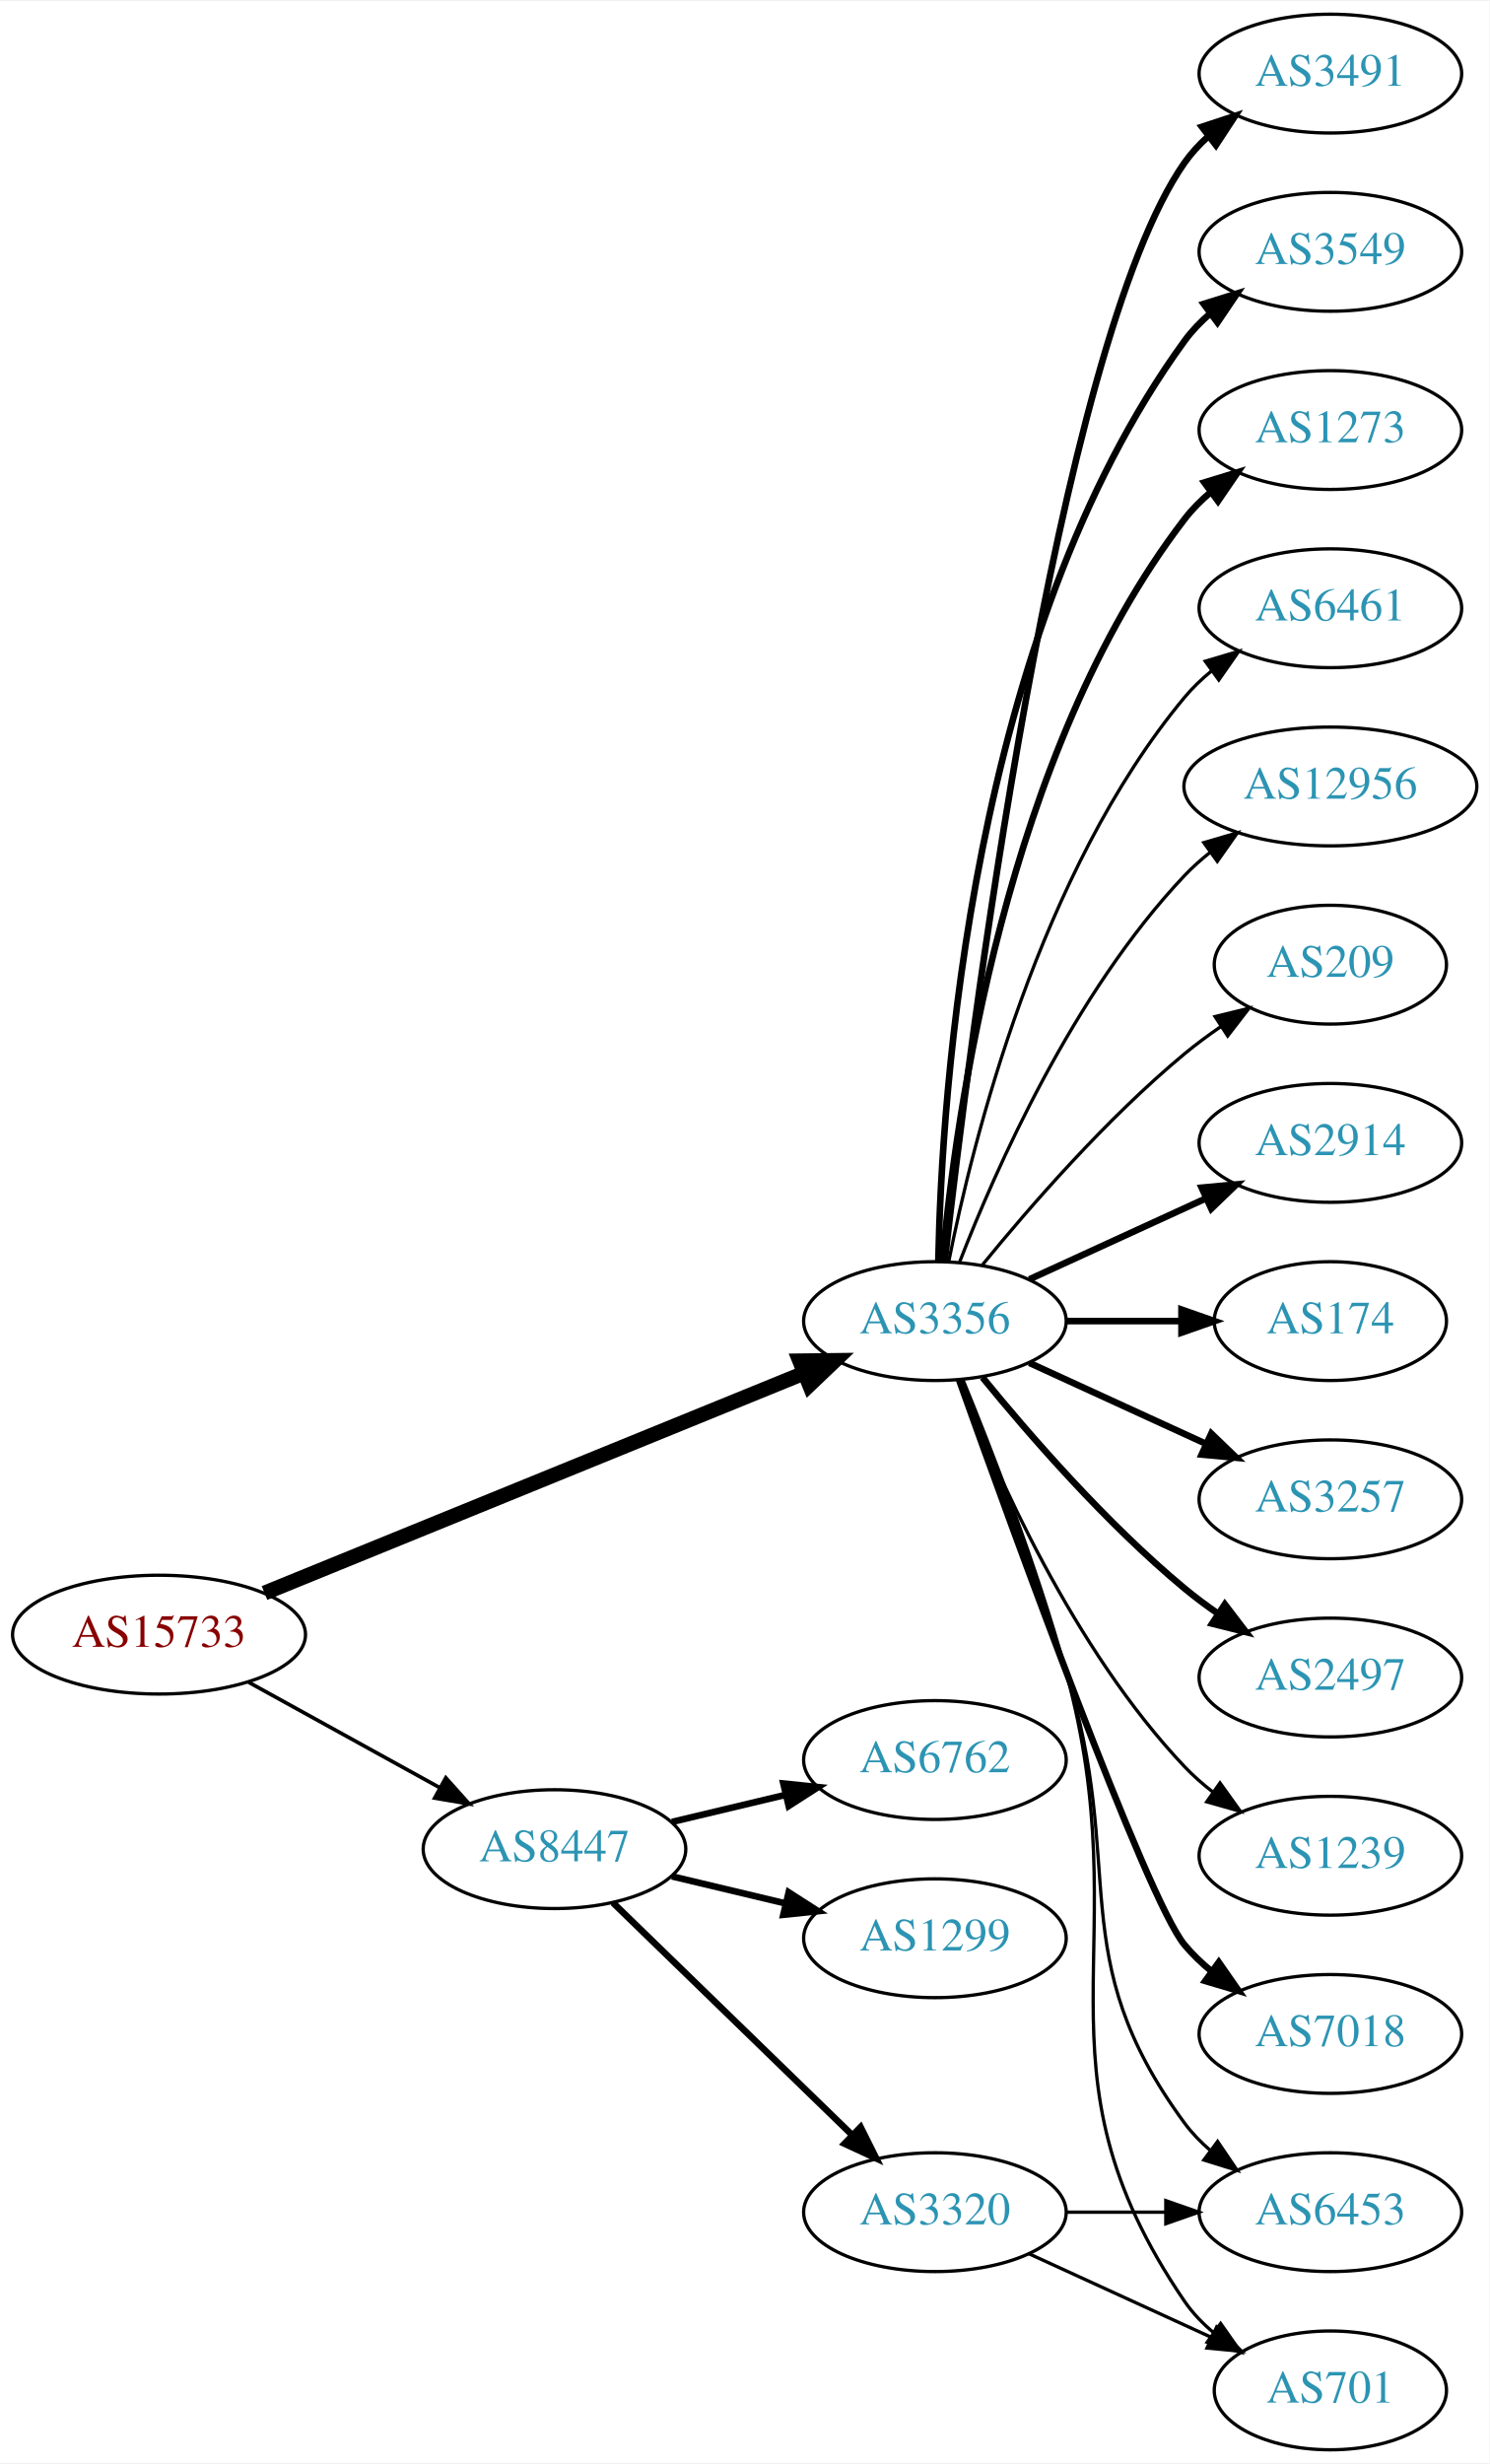
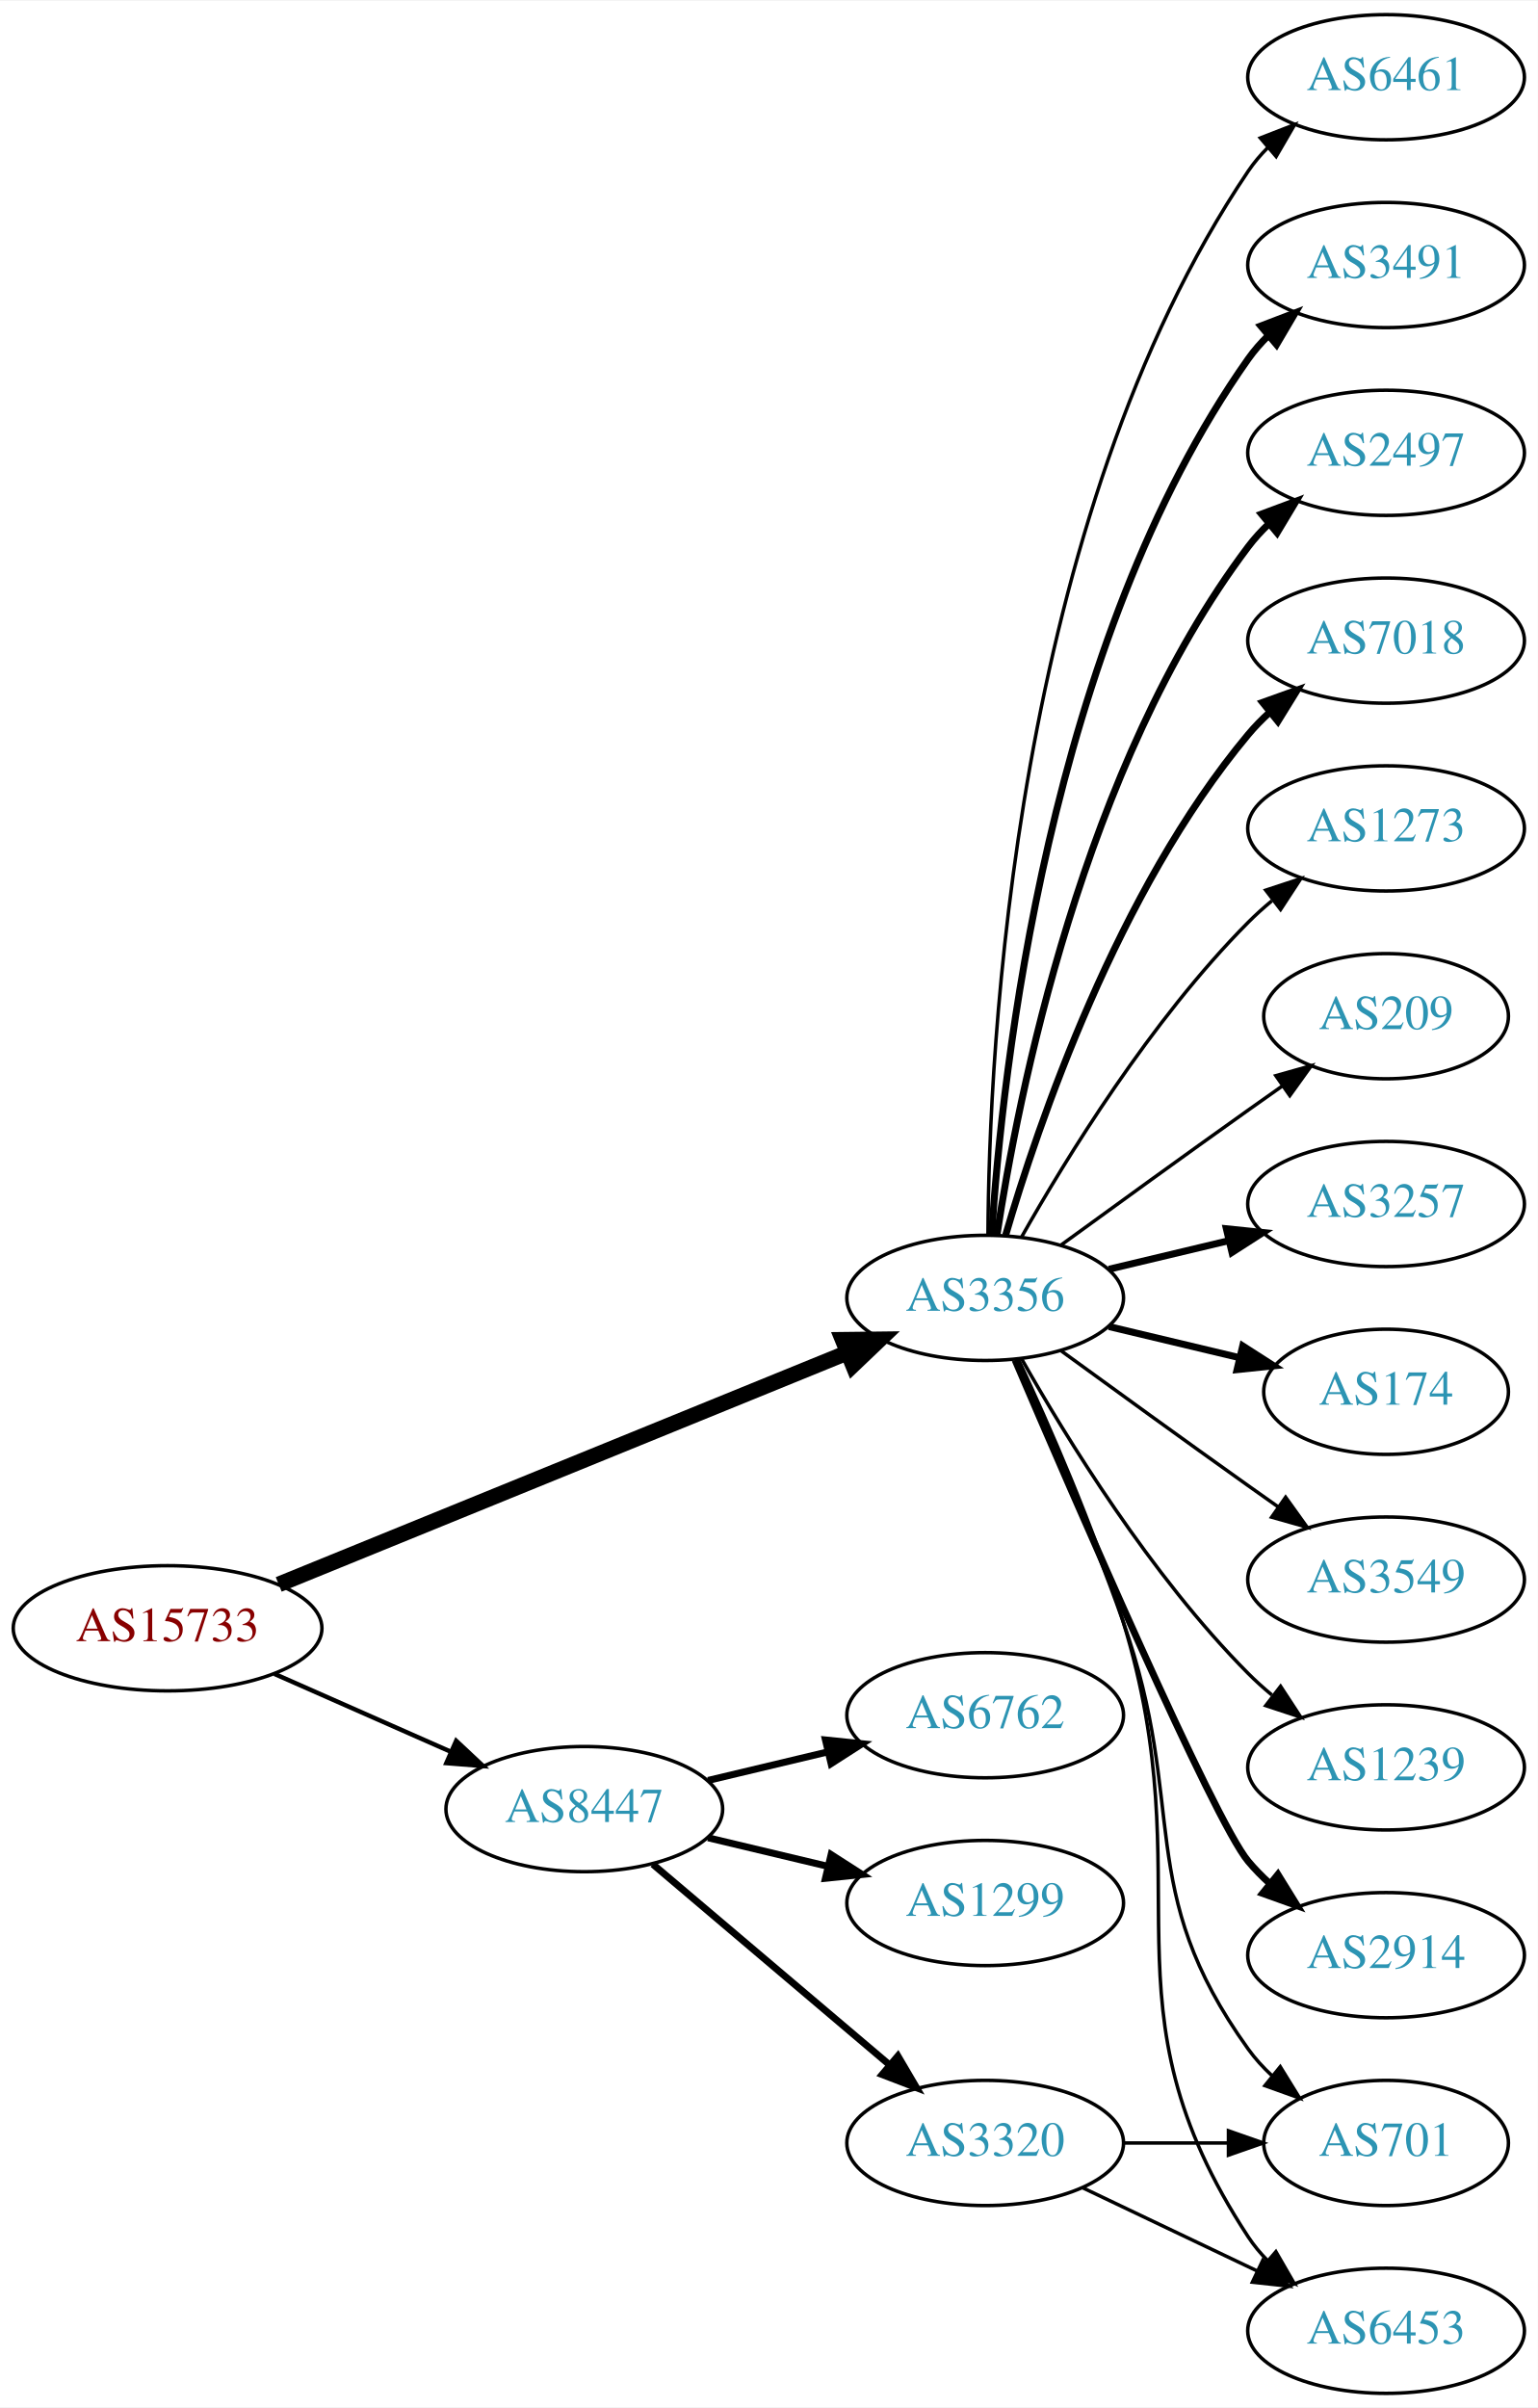
- <svg xmlns="http://www.w3.org/2000/svg" xmlns:xlink="http://www.w3.org/1999/xlink" width="451pt" height="746pt" viewBox="0.00 0.00 451.37 746.00">
-   <g id="graph0" class="graph" transform="scale(1 1) rotate(0) translate(4 742)">
-     <polygon fill="white" stroke="none" points="-4,4 -4,-742 447.37,-742 447.37,4 -4,4" />
+ <svg xmlns="http://www.w3.org/2000/svg" xmlns:xlink="http://www.w3.org/1999/xlink" width="442pt" height="692pt" viewBox="0.00 0.00 442.27 692.00">
+   <g id="graph0" class="graph" transform="scale(1 1) rotate(0) translate(4 688)">
+     <polygon fill="white" stroke="none" points="-4,4 -4,-688 438.271,-688 438.271,4 -4,4" />
    <g id="node1" class="node">
      <g id="a_node1">
        <a xlink:href="/asn/15733" xlink:title="AS15733 ~ Corporate Datacenter Austria [AT]">
-           <ellipse fill="#ffffff" stroke="black" cx="44.196" cy="-247" rx="44.393" ry="18" />
-           <text text-anchor="middle" x="44.196" y="-243.3" font-family="Times,serif" font-size="14.00" fill="#880000">AS15733</text>
+           <ellipse fill="#ffffff" stroke="black" cx="44.196" cy="-220" rx="44.393" ry="18" />
+           <text text-anchor="middle" x="44.196" y="-216.3" font-family="Times,serif" font-size="14.00" fill="#880000">AS15733</text>
        </a>
      </g>
    </g>
    <g id="node2" class="node">
      <g id="a_node2">
-         <a xlink:href="/asn/3356" xlink:title="AS3356 ~ LEVEL3 [US]">
-           <ellipse fill="#ffffff" stroke="black" cx="279.332" cy="-342" rx="39.794" ry="18" />
-           <text text-anchor="middle" x="279.332" y="-338.3" font-family="Times,serif" font-size="14.00" fill="#2c94b3">AS3356</text>
+         <a xlink:href="/asn/3356" xlink:title="AS3356 ~ Level 3 Parent, LLC [US]">
+           <ellipse fill="#ffffff" stroke="black" cx="279.332" cy="-315" rx="39.794" ry="18" />
+           <text text-anchor="middle" x="279.332" y="-311.3" font-family="Times,serif" font-size="14.00" fill="#2c94b3">AS3356</text>
        </a>
      </g>
    </g>
    <g id="edge1" class="edge">
-       <path fill="none" stroke="black" stroke-width="4.5" d="M76.155,-259.615C118.362,-276.814 193.943,-307.613 239.778,-326.29" />
-       <polygon fill="black" stroke="black" stroke-width="4.5" points="238.338,-329.955 249.084,-330.082 241.309,-322.662 238.338,-329.955" />
+       <path fill="none" stroke="black" stroke-width="4.5" d="M76.155,-232.615C118.362,-249.814 193.943,-280.613 239.778,-299.29" />
+       <polygon fill="black" stroke="black" stroke-width="4.5" points="238.338,-302.955 249.084,-303.082 241.309,-295.662 238.338,-302.955" />
    </g>
    <g id="node3" class="node">
      <g id="a_node3">
        <a xlink:href="/asn/8447" xlink:title="AS8447 ~ A1 Telekom Austria AG [AT]">
-           <ellipse fill="#ffffff" stroke="black" cx="164.039" cy="-182" rx="39.794" ry="18" />
-           <text text-anchor="middle" x="164.039" y="-178.3" font-family="Times,serif" font-size="14.00" fill="#2c94b3">AS8447</text>
+           <ellipse fill="#ffffff" stroke="black" cx="164.039" cy="-168" rx="39.794" ry="18" />
+           <text text-anchor="middle" x="164.039" y="-164.3" font-family="Times,serif" font-size="14.00" fill="#2c94b3">AS8447</text>
        </a>
      </g>
    </g>
    <g id="edge2" class="edge">
-       <path fill="none" stroke="black" stroke-width="1.125" d="M71.349,-232.574C88.403,-223.168 110.827,-210.799 129.231,-200.648" />
-       <polygon fill="black" stroke="black" stroke-width="1.125" points="131.103,-203.612 138.169,-195.718 127.722,-197.483 131.103,-203.612" />
+       <path fill="none" stroke="black" stroke-width="1.286" d="M74.933,-206.878C90.322,-200.087 109.265,-191.729 125.637,-184.504" />
+       <polygon fill="black" stroke="black" stroke-width="1.286" points="127.198,-187.641 134.934,-180.402 124.372,-181.237 127.198,-187.641" />
    </g>
    <g id="node4" class="node">
      <g id="a_node4">
-         <a xlink:href="/asn/2914" xlink:title="AS2914 ~ NTT America, Inc. [US]">
-           <ellipse fill="#ffffff" stroke="black" cx="399.174" cy="-396" rx="39.794" ry="18" />
-           <text text-anchor="middle" x="399.174" y="-392.3" font-family="Times,serif" font-size="14.00" fill="#2c94b3">AS2914</text>
+         <a xlink:href="/asn/3257" xlink:title="AS3257 ~ GTT [DE]">
+           <ellipse fill="#ffffff" stroke="black" cx="394.625" cy="-342" rx="39.794" ry="18" />
+           <text text-anchor="middle" x="394.625" y="-338.3" font-family="Times,serif" font-size="14.00" fill="#2c94b3">AS3257</text>
        </a>
      </g>
    </g>
    <g id="edge3" class="edge">
-       <path fill="none" stroke="black" stroke-width="2" d="M307.96,-354.661C323.917,-361.973 344.188,-371.261 361.471,-379.181" />
-       <polygon fill="black" stroke="black" stroke-width="2" points="360.169,-382.435 370.718,-383.419 363.085,-376.071 360.169,-382.435" />
+       <path fill="none" stroke="black" stroke-width="2" d="M314.939,-323.248C325.81,-325.838 337.964,-328.735 349.407,-331.462" />
+       <polygon fill="black" stroke="black" stroke-width="2" points="348.69,-334.889 359.229,-333.803 350.313,-328.08 348.69,-334.889" />
    </g>
    <g id="node5" class="node">
      <g id="a_node5">
-         <a xlink:href="/asn/174" xlink:title="AS174 ~ Cogent Communications [US]">
-           <ellipse fill="#ffffff" stroke="black" cx="399.174" cy="-342" rx="35.194" ry="18" />
-           <text text-anchor="middle" x="399.174" y="-338.3" font-family="Times,serif" font-size="14.00" fill="#2c94b3">AS174</text>
+         <a xlink:href="/asn/701" xlink:title="AS701 ~ UUNET [US]">
+           <ellipse fill="#ffffff" stroke="black" cx="394.625" cy="-72" rx="35.194" ry="18" />
+           <text text-anchor="middle" x="394.625" y="-68.3" font-family="Times,serif" font-size="14.00" fill="#2c94b3">AS701</text>
        </a>
      </g>
    </g>
    <g id="edge4" class="edge">
-       <path fill="none" stroke="black" stroke-width="2" d="M319.244,-342C330.331,-342 342.491,-342 353.873,-342" />
-       <polygon fill="black" stroke="black" stroke-width="2" points="354.055,-345.5 364.055,-342 354.055,-338.5 354.055,-345.5" />
+       <path fill="none" stroke="black" d="M288.324,-297.395C296.579,-278.857 309.551,-248.71 318.978,-222 337.935,-168.287 321.75,-145.264 354.978,-99 356.936,-96.274 359.258,-93.729 361.777,-91.377" />
+       <polygon fill="black" stroke="black" points="364.193,-93.924 369.759,-84.909 359.786,-88.485 364.193,-93.924" />
    </g>
    <g id="node6" class="node">
      <g id="a_node6">
-         <a xlink:href="/asn/3257" xlink:title="AS3257 ~ GTT [DE]">
-           <ellipse fill="#ffffff" stroke="black" cx="399.174" cy="-288" rx="39.794" ry="18" />
-           <text text-anchor="middle" x="399.174" y="-284.3" font-family="Times,serif" font-size="14.00" fill="#2c94b3">AS3257</text>
+         <a xlink:href="/asn/174" xlink:title="AS174 ~ Cogent Communications [US]">
+           <ellipse fill="#ffffff" stroke="black" cx="394.625" cy="-288" rx="35.194" ry="18" />
+           <text text-anchor="middle" x="394.625" y="-284.3" font-family="Times,serif" font-size="14.00" fill="#2c94b3">AS174</text>
        </a>
      </g>
    </g>
    <g id="edge5" class="edge">
-       <path fill="none" stroke="black" stroke-width="2" d="M307.96,-329.339C323.917,-322.027 344.188,-312.739 361.471,-304.819" />
-       <polygon fill="black" stroke="black" stroke-width="2" points="363.085,-307.929 370.718,-300.581 360.169,-301.565 363.085,-307.929" />
+       <path fill="none" stroke="black" stroke-width="2" d="M314.939,-306.752C326.733,-303.942 340.038,-300.771 352.306,-297.847" />
+       <polygon fill="black" stroke="black" stroke-width="2" points="353.394,-301.186 362.311,-295.463 351.772,-294.376 353.394,-301.186" />
    </g>
    <g id="node7" class="node">
      <g id="a_node7">
-         <a xlink:href="/asn/6453" xlink:title="AS6453 ~ TATA COMMUNICATIONS (AMERICA) INC [US]">
-           <ellipse fill="#ffffff" stroke="black" cx="399.174" cy="-72" rx="39.794" ry="18" />
-           <text text-anchor="middle" x="399.174" y="-68.3" font-family="Times,serif" font-size="14.00" fill="#2c94b3">AS6453</text>
+         <a xlink:href="/asn/3549" xlink:title="AS3549 ~ Level 3 Parent, LLC [US]">
+           <ellipse fill="#ffffff" stroke="black" cx="394.625" cy="-234" rx="39.794" ry="18" />
+           <text text-anchor="middle" x="394.625" y="-230.3" font-family="Times,serif" font-size="14.00" fill="#2c94b3">AS3549</text>
        </a>
      </g>
    </g>
    <g id="edge6" class="edge">
-       <path fill="none" stroke="black" d="M287.408,-324.168C295.578,-303.242 309.15,-267.405 318.978,-236 337.781,-175.917 317.656,-149.701 354.978,-99 357.206,-95.973 359.885,-93.207 362.804,-90.699" />
-       <polygon fill="black" stroke="black" points="364.999,-93.428 370.944,-84.659 360.828,-87.807 364.999,-93.428" />
+       <path fill="none" stroke="black" d="M301.18,-299.778C316.114,-288.909 336.727,-273.975 354.978,-261 357.799,-258.995 360.742,-256.915 363.69,-254.841" />
+       <polygon fill="black" stroke="black" points="365.736,-257.681 371.914,-249.074 361.717,-251.95 365.736,-257.681" />
    </g>
    <g id="node8" class="node">
      <g id="a_node8">
-         <a xlink:href="/asn/2497" xlink:title="AS2497 ~ Internet Initiative Japan Inc. [JP]">
-           <ellipse fill="#ffffff" stroke="black" cx="399.174" cy="-234" rx="39.794" ry="18" />
-           <text text-anchor="middle" x="399.174" y="-230.3" font-family="Times,serif" font-size="14.00" fill="#2c94b3">AS2497</text>
+         <a xlink:href="/asn/1239" xlink:title="AS1239 ~ Sprint [US]">
+           <ellipse fill="#ffffff" stroke="black" cx="394.625" cy="-180" rx="39.794" ry="18" />
+           <text text-anchor="middle" x="394.625" y="-176.3" font-family="Times,serif" font-size="14.00" fill="#2c94b3">AS1239</text>
        </a>
      </g>
    </g>
    <g id="edge7" class="edge">
-       <path fill="none" stroke="black" stroke-width="2" d="M293.751,-324.935C307.865,-307.625 331.28,-280.655 354.978,-261 358.194,-258.332 361.695,-255.73 365.265,-253.259" />
-       <polygon fill="black" stroke="black" stroke-width="2" points="367.189,-256.183 373.622,-247.764 363.343,-250.334 367.189,-256.183" />
+       <path fill="none" stroke="black" d="M289.791,-297.51C302.573,-274.904 327.005,-235.114 354.978,-207 357.089,-204.879 359.385,-202.812 361.77,-200.829" />
+       <polygon fill="black" stroke="black" points="364.286,-203.31 370.086,-194.444 360.023,-197.758 364.286,-203.31" />
    </g>
    <g id="node9" class="node">
      <g id="a_node9">
-         <a xlink:href="/asn/1239" xlink:title="AS1239 ~ Sprint [US]">
-           <ellipse fill="#ffffff" stroke="black" cx="399.174" cy="-180" rx="39.794" ry="18" />
-           <text text-anchor="middle" x="399.174" y="-176.3" font-family="Times,serif" font-size="14.00" fill="#2c94b3">AS1239</text>
+         <a xlink:href="/asn/6453" xlink:title="AS6453 ~ TATA COMMUNICATIONS (AMERICA) INC [US]">
+           <ellipse fill="#ffffff" stroke="black" cx="394.625" cy="-18" rx="39.794" ry="18" />
+           <text text-anchor="middle" x="394.625" y="-14.3" font-family="Times,serif" font-size="14.00" fill="#2c94b3">AS6453</text>
        </a>
      </g>
    </g>
    <g id="edge8" class="edge">
-       <path fill="none" stroke="black" d="M286.855,-324.006C297.605,-296.272 321.262,-242.571 354.978,-207 357.564,-204.272 360.481,-201.706 363.55,-199.323" />
-       <polygon fill="black" stroke="black" points="365.728,-202.07 371.898,-193.457 361.704,-196.342 365.728,-202.07" />
+       <path fill="none" stroke="black" d="M288.942,-297.204C297.573,-278.76 310.733,-248.915 318.978,-222 342.49,-145.243 310.929,-112.113 354.978,-45 356.578,-42.562 358.481,-40.28 360.572,-38.158" />
+       <polygon fill="black" stroke="black" points="362.94,-40.737 368.236,-31.561 358.374,-35.432 362.94,-40.737" />
    </g>
    <g id="node10" class="node">
      <g id="a_node10">
-         <a xlink:href="/asn/7018" xlink:title="AS7018 ~ AT&amp;T Services, Inc. [US]">
-           <ellipse fill="#ffffff" stroke="black" cx="399.174" cy="-126" rx="39.794" ry="18" />
-           <text text-anchor="middle" x="399.174" y="-122.3" font-family="Times,serif" font-size="14.00" fill="#2c94b3">AS7018</text>
+         <a xlink:href="/asn/2914" xlink:title="AS2914 ~ NTT America, Inc. [US]">
+           <ellipse fill="#ffffff" stroke="black" cx="394.625" cy="-126" rx="39.794" ry="18" />
+           <text text-anchor="middle" x="394.625" y="-122.3" font-family="Times,serif" font-size="14.00" fill="#2c94b3">AS2914</text>
        </a>
      </g>
    </g>
    <g id="edge9" class="edge">
-       <path fill="none" stroke="black" stroke-width="2" d="M286.662,-324.14C302.502,-279.733 343.411,-166.897 354.978,-153 357.383,-150.111 360.179,-147.437 363.172,-144.987" />
-       <polygon fill="black" stroke="black" stroke-width="2" points="365.361,-147.723 371.415,-139.027 361.26,-142.05 365.361,-147.723" />
+       <path fill="none" stroke="black" stroke-width="2" d="M287.932,-297.138C304.872,-257.535 345.021,-164.908 354.978,-153 356.848,-150.763 358.947,-148.626 361.173,-146.604" />
+       <polygon fill="black" stroke="black" stroke-width="2" points="363.52,-149.207 369.092,-140.196 359.116,-143.766 363.52,-149.207" />
    </g>
    <g id="node11" class="node">
      <g id="a_node11">
-         <a xlink:href="/asn/3491" xlink:title="AS3491 ~ PCCW Global, Inc. [US]">
-           <ellipse fill="#ffffff" stroke="black" cx="399.174" cy="-720" rx="39.794" ry="18" />
-           <text text-anchor="middle" x="399.174" y="-716.3" font-family="Times,serif" font-size="14.00" fill="#2c94b3">AS3491</text>
+         <a xlink:href="/asn/6461" xlink:title="AS6461 ~ Zayo Bandwidth [US]">
+           <ellipse fill="#ffffff" stroke="black" cx="394.625" cy="-666" rx="39.794" ry="18" />
+           <text text-anchor="middle" x="394.625" y="-662.3" font-family="Times,serif" font-size="14.00" fill="#2c94b3">AS6461</text>
        </a>
      </g>
    </g>
    <g id="edge10" class="edge">
-       <path fill="none" stroke="black" stroke-width="2" d="M282.302,-360.101C289.53,-423.928 316.207,-637.628 354.978,-693 356.956,-695.825 359.334,-698.416 361.944,-700.779" />
-       <polygon fill="black" stroke="black" stroke-width="2" points="360.238,-703.881 370.303,-707.188 364.497,-698.326 360.238,-703.881" />
+       <path fill="none" stroke="black" d="M280.129,-333.265C280.409,-385.599 287.324,-538.764 354.978,-639 356.609,-641.417 358.535,-643.684 360.641,-645.796" />
+       <polygon fill="black" stroke="black" points="358.46,-648.536 368.335,-652.373 363.008,-643.215 358.46,-648.536" />
    </g>
    <g id="node12" class="node">
      <g id="a_node12">
-         <a xlink:href="/asn/3549" xlink:title="AS3549 ~ Level 3 Parent, LLC [US]">
-           <ellipse fill="#ffffff" stroke="black" cx="399.174" cy="-666" rx="39.794" ry="18" />
-           <text text-anchor="middle" x="399.174" y="-662.3" font-family="Times,serif" font-size="14.00" fill="#2c94b3">AS3549</text>
+         <a xlink:href="/asn/3491" xlink:title="AS3491 ~ PCCW Global, Inc. [US]">
+           <ellipse fill="#ffffff" stroke="black" cx="394.625" cy="-612" rx="39.794" ry="18" />
+           <text text-anchor="middle" x="394.625" y="-608.3" font-family="Times,serif" font-size="14.00" fill="#2c94b3">AS3491</text>
        </a>
      </g>
    </g>
    <g id="edge11" class="edge">
-       <path fill="none" stroke="black" stroke-width="2" d="M280.363,-360.337C281.337,-410.079 290.056,-549.806 354.978,-639 357.19,-642.039 359.858,-644.813 362.77,-647.326" />
-       <polygon fill="black" stroke="black" stroke-width="2" points="360.788,-650.214 370.901,-653.373 364.965,-644.597 360.788,-650.214" />
+       <path fill="none" stroke="black" stroke-width="2" d="M281.187,-333.185C284.18,-379.425 297.427,-503.589 354.978,-585 356.661,-587.381 358.624,-589.622 360.757,-591.716" />
+       <polygon fill="black" stroke="black" stroke-width="2" points="358.603,-594.478 368.5,-598.259 363.121,-589.132 358.603,-594.478" />
    </g>
    <g id="node13" class="node">
      <g id="a_node13">
-         <a xlink:href="/asn/1273" xlink:title="AS1273 ~ Vodafone Group PLC [EU]">
-           <ellipse fill="#ffffff" stroke="black" cx="399.174" cy="-612" rx="39.794" ry="18" />
-           <text text-anchor="middle" x="399.174" y="-608.3" font-family="Times,serif" font-size="14.00" fill="#2c94b3">AS1273</text>
+         <a xlink:href="/asn/2497" xlink:title="AS2497 ~ Internet Initiative Japan Inc. [JP]">
+           <ellipse fill="#ffffff" stroke="black" cx="394.625" cy="-558" rx="39.794" ry="18" />
+           <text text-anchor="middle" x="394.625" y="-554.3" font-family="Times,serif" font-size="14.00" fill="#2c94b3">AS2497</text>
        </a>
      </g>
    </g>
    <g id="edge12" class="edge">
-       <path fill="none" stroke="black" stroke-width="2" d="M281.616,-360.117C285.514,-403.332 300.531,-514.131 354.978,-585 357.268,-587.981 359.988,-590.716 362.932,-593.205" />
-       <polygon fill="black" stroke="black" stroke-width="2" points="360.979,-596.113 371.109,-599.218 365.126,-590.473 360.979,-596.113" />
+       <path fill="none" stroke="black" stroke-width="2" d="M282.708,-332.986C288.682,-372.422 307.393,-467.995 354.978,-531 356.735,-533.327 358.752,-535.529 360.922,-537.596" />
+       <polygon fill="black" stroke="black" stroke-width="2" points="358.806,-540.389 368.734,-544.088 363.28,-535.005 358.806,-540.389" />
    </g>
    <g id="node14" class="node">
      <g id="a_node14">
-         <a xlink:href="/asn/6461" xlink:title="AS6461 ~ Zayo Bandwidth [US]">
-           <ellipse fill="#ffffff" stroke="black" cx="399.174" cy="-558" rx="39.794" ry="18" />
-           <text text-anchor="middle" x="399.174" y="-554.3" font-family="Times,serif" font-size="14.00" fill="#2c94b3">AS6461</text>
+         <a xlink:href="/asn/7018" xlink:title="AS7018 ~ AT&amp;T Services, Inc. [US]">
+           <ellipse fill="#ffffff" stroke="black" cx="394.625" cy="-504" rx="39.794" ry="18" />
+           <text text-anchor="middle" x="394.625" y="-500.3" font-family="Times,serif" font-size="14.00" fill="#2c94b3">AS7018</text>
        </a>
      </g>
    </g>
    <g id="edge13" class="edge">
-       <path fill="none" stroke="black" d="M283.53,-360.073C290.694,-396.141 310.968,-478.125 354.978,-531 357.383,-533.889 360.179,-536.563 363.172,-539.013" />
-       <polygon fill="black" stroke="black" points="361.26,-541.95 371.415,-544.973 365.361,-536.277 361.26,-541.95" />
+       <path fill="none" stroke="black" stroke-width="2" d="M285.206,-333.002C294.52,-364.844 317.336,-431.981 354.978,-477 356.848,-479.237 358.947,-481.374 361.173,-483.396" />
+       <polygon fill="black" stroke="black" stroke-width="2" points="359.116,-486.234 369.092,-489.804 363.52,-480.793 359.116,-486.234" />
    </g>
    <g id="node15" class="node">
      <g id="a_node15">
-         <a xlink:href="/asn/12956" xlink:title="AS12956 ~ TELXIUS [ES]">
-           <ellipse fill="#ffffff" stroke="black" cx="399.174" cy="-504" rx="44.393" ry="18" />
-           <text text-anchor="middle" x="399.174" y="-500.3" font-family="Times,serif" font-size="14.00" fill="#2c94b3">AS12956</text>
+         <a xlink:href="/asn/1273" xlink:title="AS1273 ~ Vodafone Group PLC [EU]">
+           <ellipse fill="#ffffff" stroke="black" cx="394.625" cy="-450" rx="39.794" ry="18" />
+           <text text-anchor="middle" x="394.625" y="-446.3" font-family="Times,serif" font-size="14.00" fill="#2c94b3">AS1273</text>
        </a>
      </g>
    </g>
    <g id="edge14" class="edge">
-       <path fill="none" stroke="black" d="M286.855,-359.994C297.605,-387.728 321.262,-441.429 354.978,-477 357.362,-479.515 360.029,-481.893 362.835,-484.117" />
-       <polygon fill="black" stroke="black" points="360.828,-486.985 370.997,-489.961 364.904,-481.293 360.828,-486.985" />
+       <path fill="none" stroke="black" d="M289.791,-332.49C302.573,-355.096 327.005,-394.886 354.978,-423 357.089,-425.121 359.385,-427.188 361.77,-429.171" />
+       <polygon fill="black" stroke="black" points="360.023,-432.242 370.086,-435.556 364.286,-426.69 360.023,-432.242" />
    </g>
    <g id="node16" class="node">
      <g id="a_node16">
-         <a xlink:href="/asn/701" xlink:title="AS701 ~ UUNET [US]">
-           <ellipse fill="#ffffff" stroke="black" cx="399.174" cy="-18" rx="35.194" ry="18" />
-           <text text-anchor="middle" x="399.174" y="-14.3" font-family="Times,serif" font-size="14.00" fill="#2c94b3">AS701</text>
+         <a xlink:href="/asn/209" xlink:title="AS209 ~ CenturyLink Communications, LLC [US]">
+           <ellipse fill="#ffffff" stroke="black" cx="394.625" cy="-396" rx="35.194" ry="18" />
+           <text text-anchor="middle" x="394.625" y="-392.3" font-family="Times,serif" font-size="14.00" fill="#2c94b3">AS209</text>
        </a>
      </g>
    </g>
    <g id="edge15" class="edge">
-       <path fill="none" stroke="black" d="M287.803,-324.284C296.345,-303.467 310.266,-267.733 318.978,-236 341.849,-152.699 306.257,-116.333 354.978,-45 357.391,-41.467 360.434,-38.305 363.784,-35.501" />
-       <polygon fill="black" stroke="black" points="365.922,-38.274 372.002,-29.597 361.838,-32.589 365.922,-38.274" />
+       <path fill="none" stroke="black" d="M301.18,-330.222C316.114,-341.091 336.727,-356.025 354.978,-369 358.188,-371.282 361.557,-373.661 364.912,-376.018" />
+       <polygon fill="black" stroke="black" points="362.924,-378.899 373.123,-381.77 366.94,-373.166 362.924,-378.899" />
    </g>
    <g id="node17" class="node">
      <g id="a_node17">
-         <a xlink:href="/asn/209" xlink:title="AS209 ~ CenturyLink Communications, LLC [US]">
-           <ellipse fill="#ffffff" stroke="black" cx="399.174" cy="-450" rx="35.194" ry="18" />
-           <text text-anchor="middle" x="399.174" y="-446.3" font-family="Times,serif" font-size="14.00" fill="#2c94b3">AS209</text>
+         <a xlink:href="/asn/1299" xlink:title="AS1299 ~ Telia Carrier [EU]">
+           <ellipse fill="#ffffff" stroke="black" cx="279.332" cy="-141" rx="39.794" ry="18" />
+           <text text-anchor="middle" x="279.332" y="-137.3" font-family="Times,serif" font-size="14.00" fill="#2c94b3">AS1299</text>
        </a>
      </g>
    </g>
    <g id="edge16" class="edge">
-       <path fill="none" stroke="black" d="M293.751,-359.065C307.865,-376.375 331.28,-403.345 354.978,-423 358.441,-425.872 362.234,-428.669 366.088,-431.308" />
-       <polygon fill="black" stroke="black" points="364.231,-434.275 374.521,-436.797 368.05,-428.408 364.231,-434.275" />
+       <path fill="none" stroke="black" stroke-width="2" d="M199.646,-159.752C210.517,-157.162 222.671,-154.265 234.114,-151.538" />
+       <polygon fill="black" stroke="black" stroke-width="2" points="235.02,-154.92 243.936,-149.197 233.397,-148.111 235.02,-154.92" />
    </g>
    <g id="node18" class="node">
      <g id="a_node18">
-         <a xlink:href="/asn/1299" xlink:title="AS1299 ~ Telia Carrier [EU]">
-           <ellipse fill="#ffffff" stroke="black" cx="279.332" cy="-155" rx="39.794" ry="18" />
-           <text text-anchor="middle" x="279.332" y="-151.3" font-family="Times,serif" font-size="14.00" fill="#2c94b3">AS1299</text>
+         <a xlink:href="/asn/6762" xlink:title="AS6762 ~ TELECOM ITALIA SPARKLE S.p.A. [IT]">
+           <ellipse fill="#ffffff" stroke="black" cx="279.332" cy="-195" rx="39.794" ry="18" />
+           <text text-anchor="middle" x="279.332" y="-191.3" font-family="Times,serif" font-size="14.00" fill="#2c94b3">AS6762</text>
        </a>
      </g>
    </g>
    <g id="edge17" class="edge">
-       <path fill="none" stroke="black" stroke-width="2" d="M199.646,-173.752C210.517,-171.162 222.671,-168.265 234.114,-165.538" />
-       <polygon fill="black" stroke="black" stroke-width="2" points="235.02,-168.92 243.936,-163.197 233.397,-162.111 235.02,-168.92" />
+       <path fill="none" stroke="black" stroke-width="2" d="M199.646,-176.248C210.517,-178.838 222.671,-181.735 234.114,-184.462" />
+       <polygon fill="black" stroke="black" stroke-width="2" points="233.397,-187.889 243.936,-186.803 235.02,-181.08 233.397,-187.889" />
    </g>
    <g id="node19" class="node">
      <g id="a_node19">
-         <a xlink:href="/asn/6762" xlink:title="AS6762 ~ TELECOM ITALIA SPARKLE S.p.A. [IT]">
-           <ellipse fill="#ffffff" stroke="black" cx="279.332" cy="-209" rx="39.794" ry="18" />
-           <text text-anchor="middle" x="279.332" y="-205.3" font-family="Times,serif" font-size="14.00" fill="#2c94b3">AS6762</text>
-         </a>
-       </g>
-     </g>
-     <g id="edge18" class="edge">
-       <path fill="none" stroke="black" stroke-width="2" d="M199.646,-190.248C210.517,-192.838 222.671,-195.735 234.114,-198.462" />
-       <polygon fill="black" stroke="black" stroke-width="2" points="233.397,-201.889 243.936,-200.803 235.02,-195.08 233.397,-201.889" />
-     </g>
-     <g id="node20" class="node">
-       <g id="a_node20">
        <a xlink:href="/asn/3320" xlink:title="AS3320 ~ DTAG [DE]">
          <ellipse fill="#ffffff" stroke="black" cx="279.332" cy="-72" rx="39.794" ry="18" />
          <text text-anchor="middle" x="279.332" y="-68.3" font-family="Times,serif" font-size="14.00" fill="#2c94b3">AS3320</text>
        </a>
      </g>
    </g>
+     <g id="edge18" class="edge">
+       <path fill="none" stroke="black" stroke-width="2" d="M183.747,-152.148C202.278,-136.445 230.835,-112.247 251.724,-94.546" />
+       <polygon fill="black" stroke="black" stroke-width="2" points="254.229,-97.011 259.596,-87.876 249.704,-91.671 254.229,-97.011" />
+     </g>
    <g id="edge19" class="edge">
-       <path fill="none" stroke="black" stroke-width="2" d="M181.755,-165.769C200.916,-147.165 232.478,-116.521 254.279,-95.354" />
-       <polygon fill="black" stroke="black" stroke-width="2" points="256.81,-97.775 261.546,-88.297 251.934,-92.752 256.81,-97.775" />
+       <path fill="none" stroke="black" d="M319.004,-72C328.709,-72 339.2,-72 349.163,-72" />
+       <polygon fill="black" stroke="black" points="349.299,-75.5 359.299,-72 349.299,-68.5 349.299,-75.5" />
    </g>
    <g id="edge20" class="edge">
-       <path fill="none" stroke="black" d="M319.244,-72C328.798,-72 339.147,-72 349.11,-72" />
-       <polygon fill="black" stroke="black" points="349.302,-75.5 359.302,-72 349.302,-68.5 349.302,-75.5" />
-     </g>
-     <g id="edge21" class="edge">
-       <path fill="none" stroke="black" d="M307.96,-59.339C324.377,-51.817 345.358,-42.202 362.955,-34.139" />
-       <polygon fill="black" stroke="black" points="364.7,-37.189 372.332,-29.842 361.783,-30.826 364.7,-37.189" />
+       <path fill="none" stroke="black" d="M307.468,-59.066C322.462,-51.919 341.283,-42.948 357.506,-35.215" />
+       <polygon fill="black" stroke="black" points="359.188,-38.291 366.71,-30.829 356.177,-31.972 359.188,-38.291" />
    </g>
  </g>
</svg>
